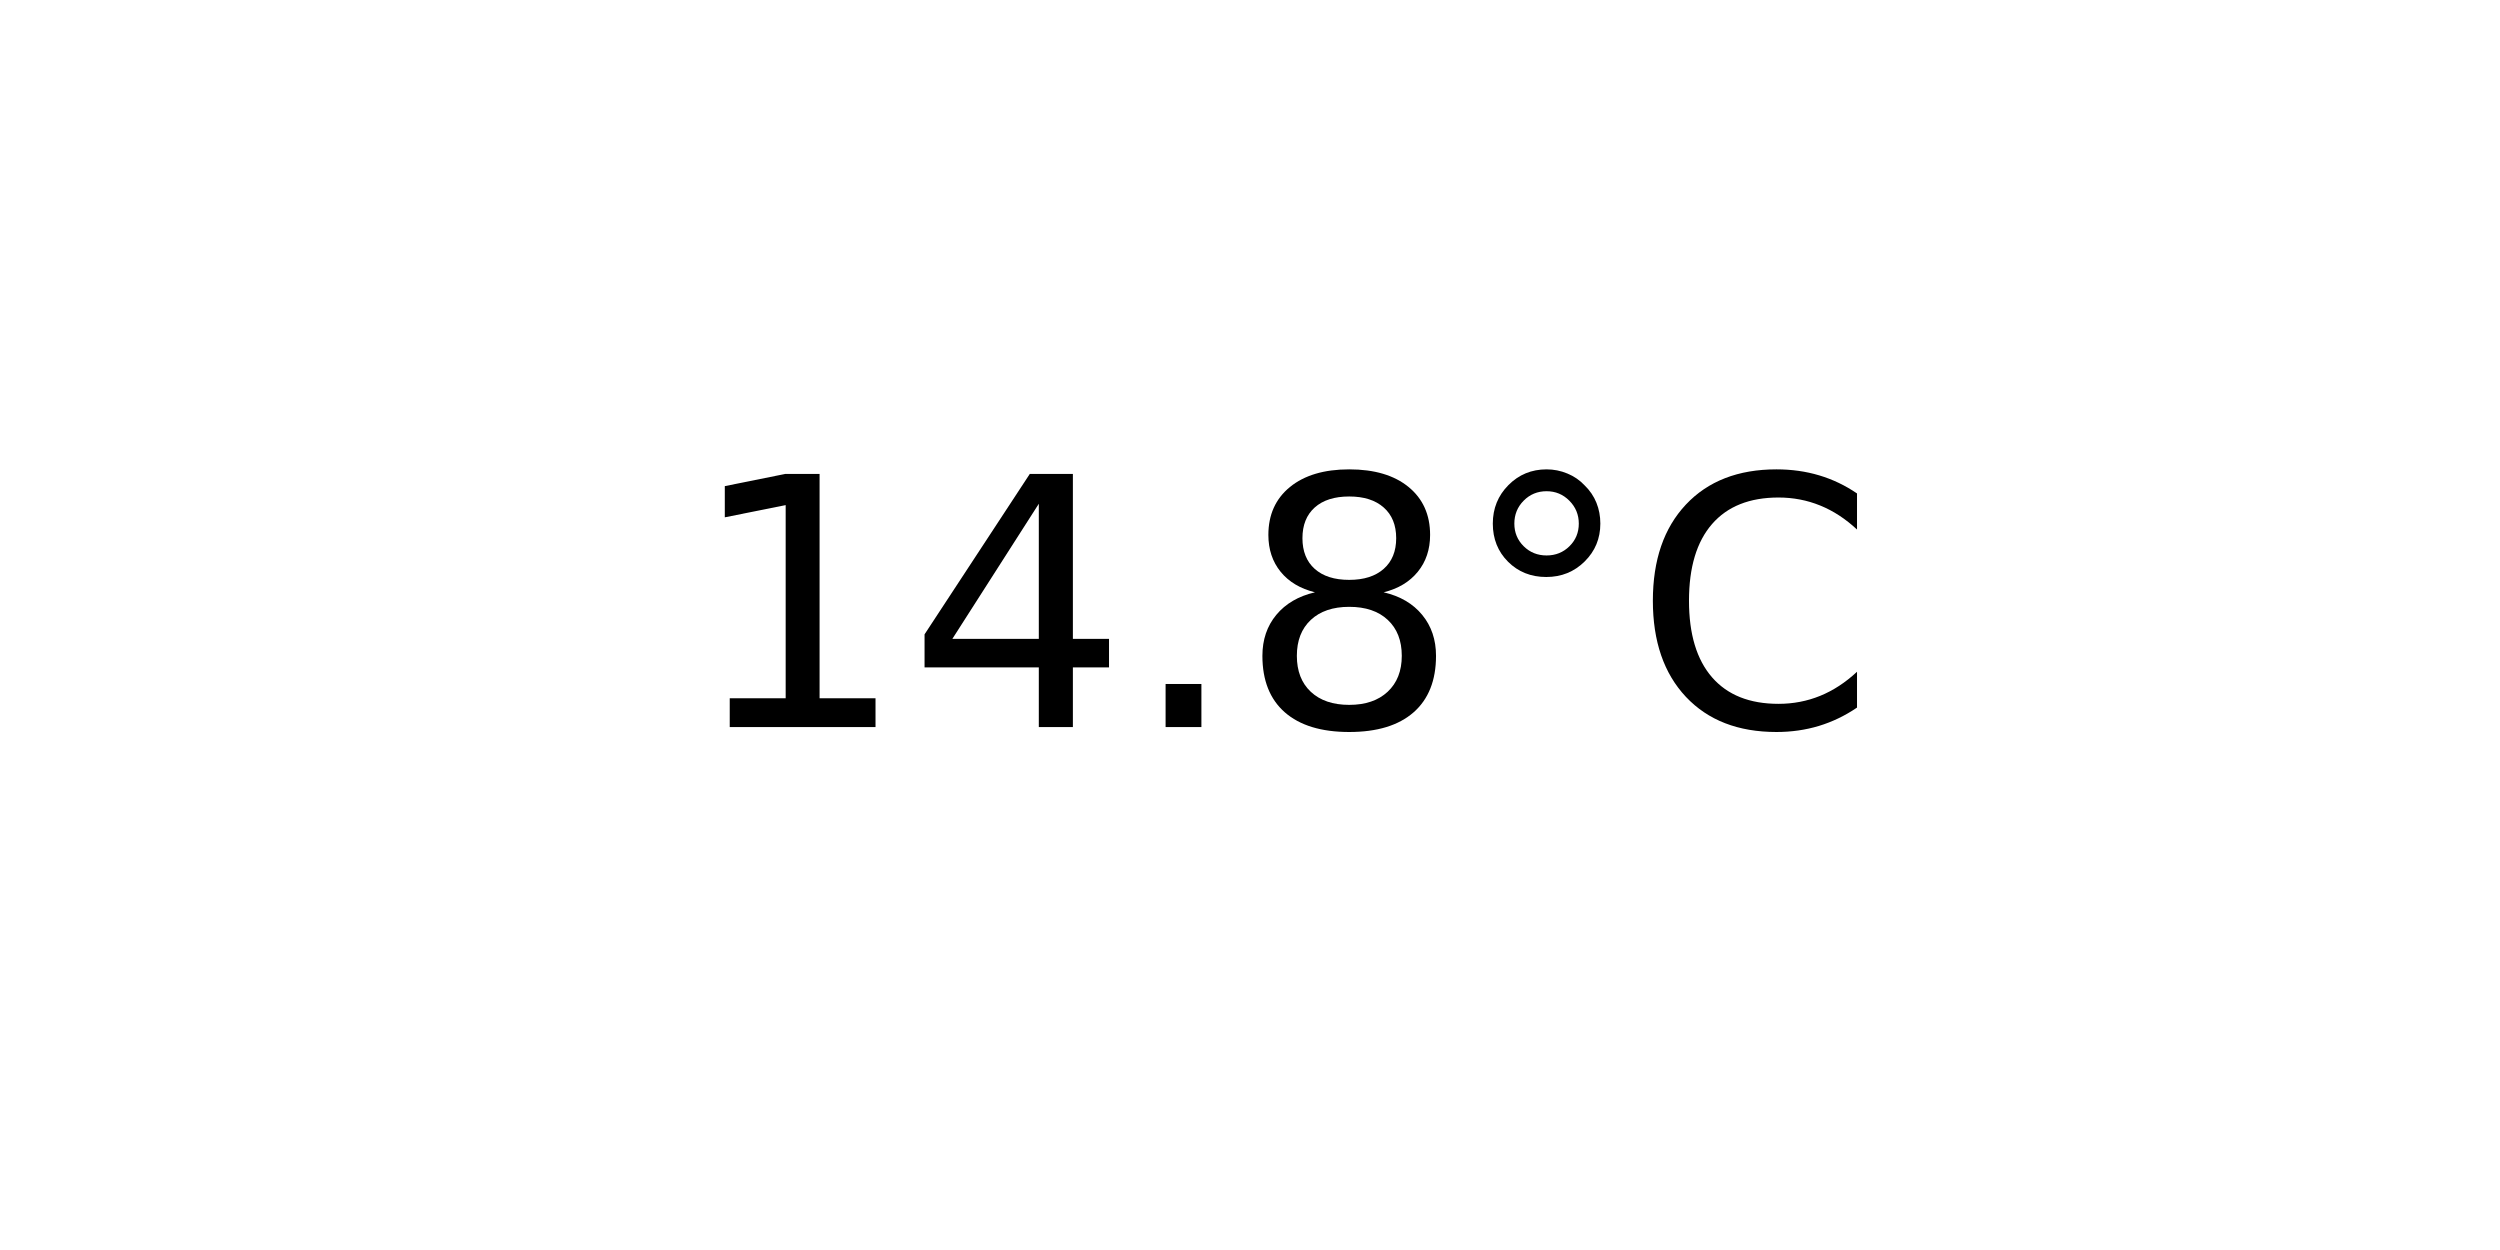
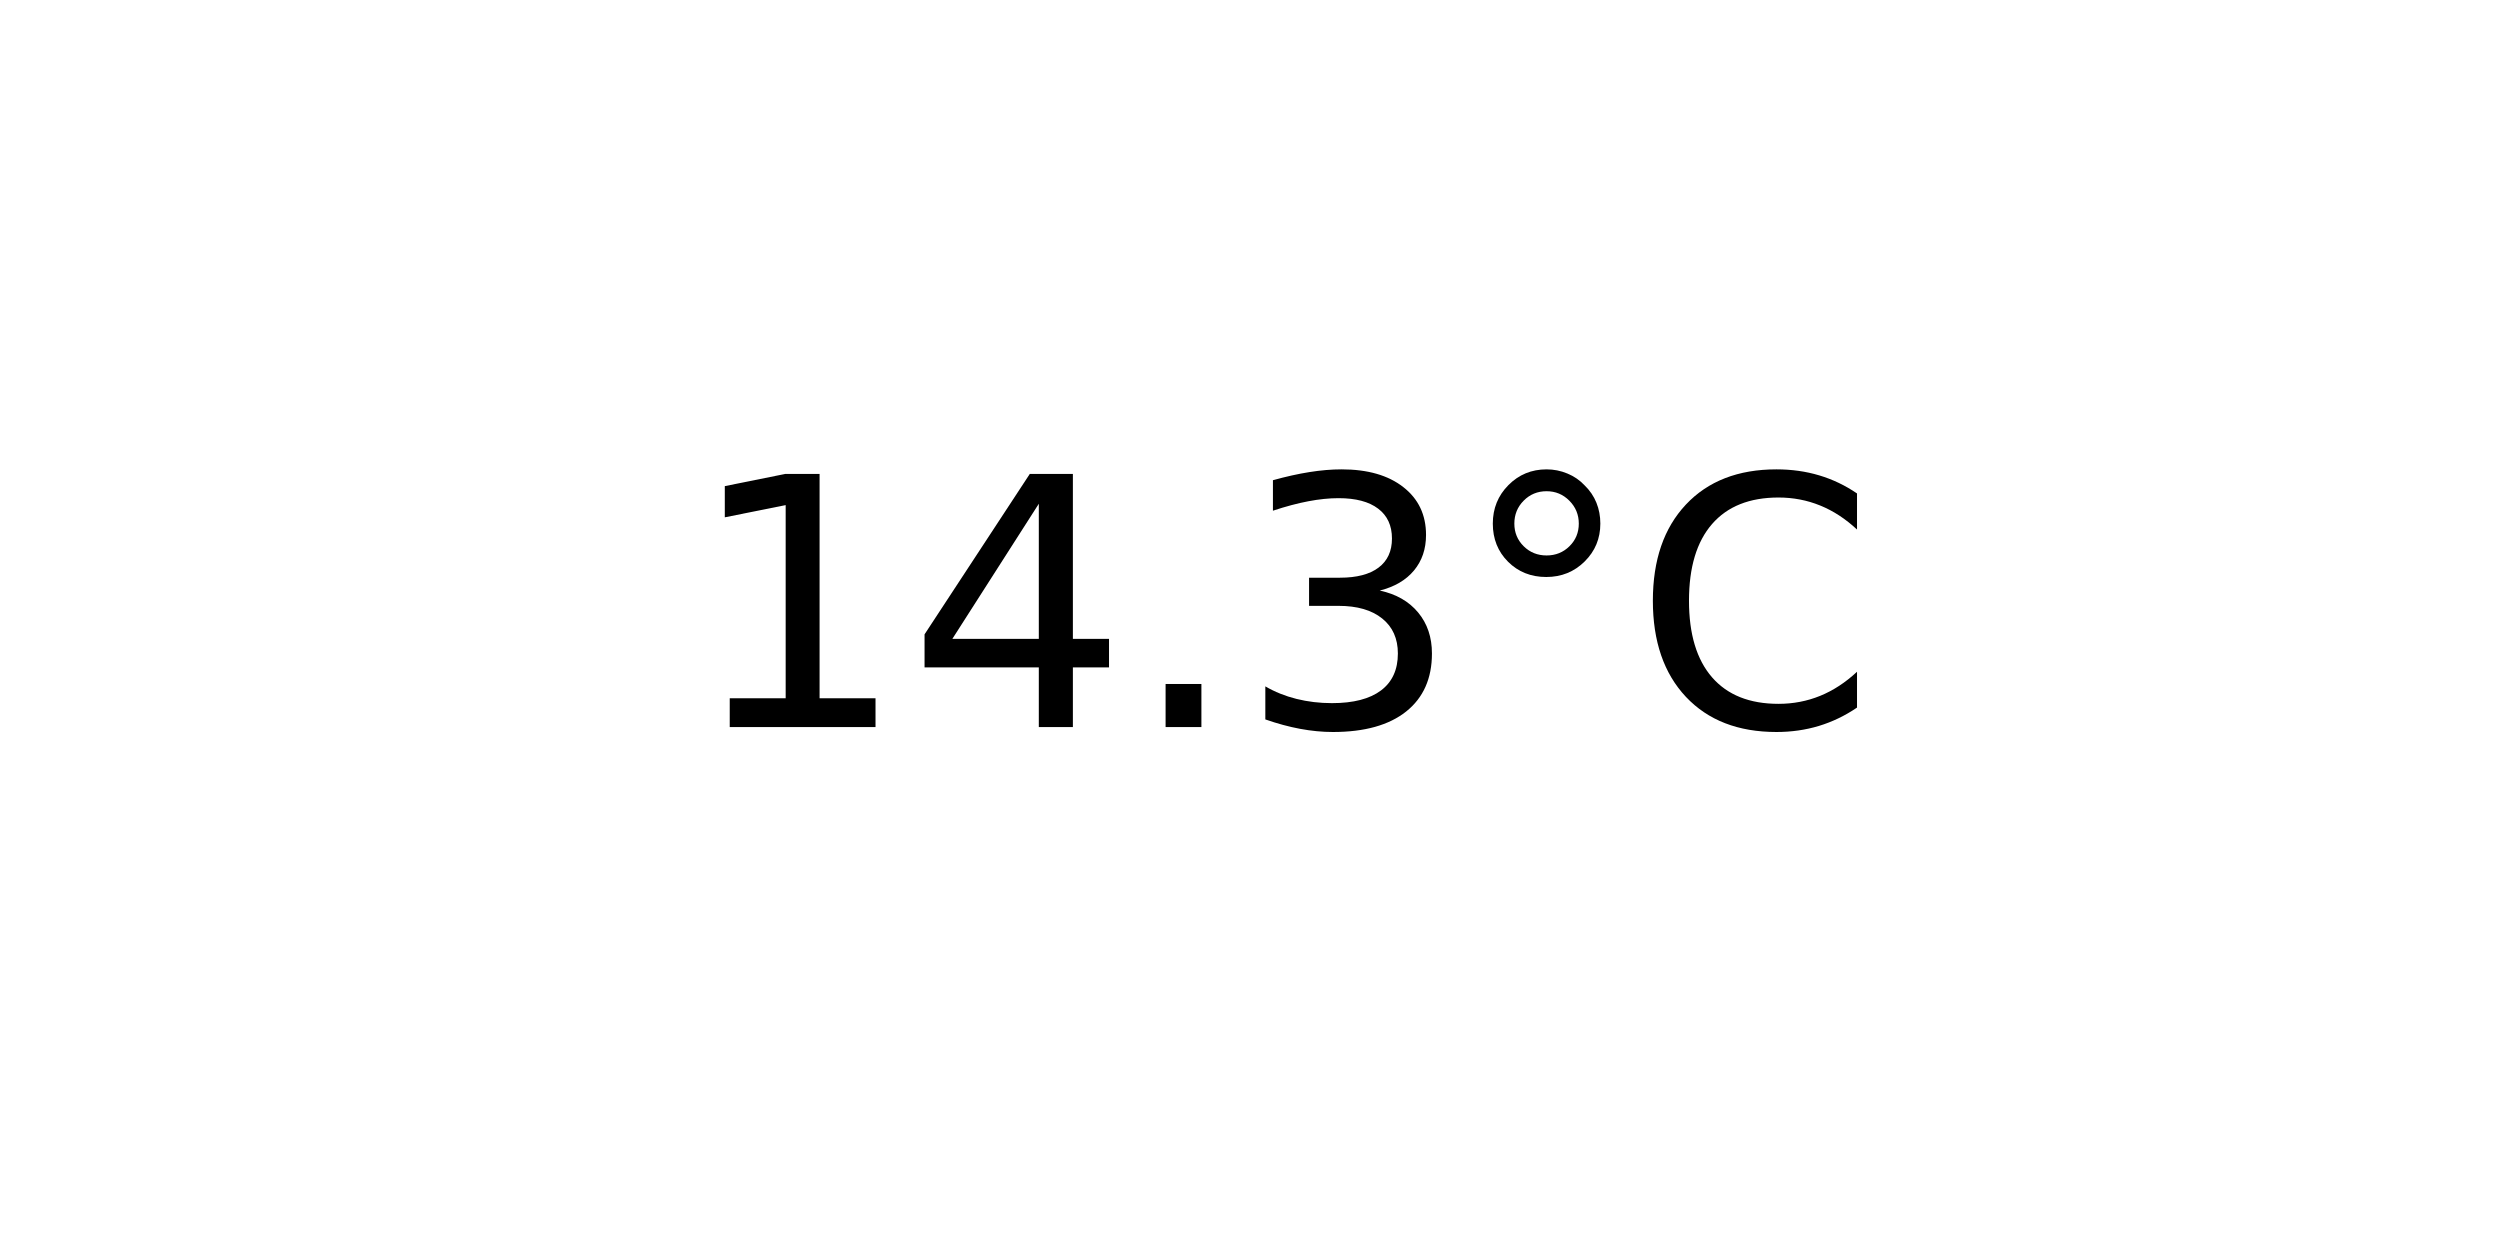
<svg xmlns="http://www.w3.org/2000/svg" xmlns:xlink="http://www.w3.org/1999/xlink" width="72pt" height="36pt" viewBox="0 0 72 36" version="1.1">
  <defs>
    <style type="text/css">*{stroke-linejoin: round; stroke-linecap: butt}</style>
  </defs>
  <g id="figure_1">
    <g id="axes_1">
      <g id="text_1">
        <g transform="translate(19.77578 20.93937) scale(0.1 -0.1)">
          <defs>
            <path id="DejaVuSans-31" d="M 794 531  L 1825 531  L 1825 4091  L 703 3866  L 703 4441  L 1819 4666  L 2450 4666  L 2450 531  L 3481 531  L 3481 0  L 794 0  L 794 531  z " transform="scale(0.015625)" />
            <path id="DejaVuSans-34" d="M 2419 4116  L 825 1625  L 2419 1625  L 2419 4116  z M 2253 4666  L 3047 4666  L 3047 1625  L 3713 1625  L 3713 1100  L 3047 1100  L 3047 0  L 2419 0  L 2419 1100  L 313 1100  L 313 1709  L 2253 4666  z " transform="scale(0.015625)" />
            <path id="DejaVuSans-2e" d="M 684 794  L 1344 794  L 1344 0  L 684 0  L 684 794  z " transform="scale(0.015625)" />
-             <path id="DejaVuSans-38" d="M 2034 2216  Q 1584 2216 1326 1975  Q 1069 1734 1069 1313  Q 1069 891 1326 650  Q 1584 409 2034 409  Q 2484 409 2743 651  Q 3003 894 3003 1313  Q 3003 1734 2745 1975  Q 2488 2216 2034 2216  z M 1403 2484  Q 997 2584 770 2862  Q 544 3141 544 3541  Q 544 4100 942 4425  Q 1341 4750 2034 4750  Q 2731 4750 3128 4425  Q 3525 4100 3525 3541  Q 3525 3141 3298 2862  Q 3072 2584 2669 2484  Q 3125 2378 3379 2068  Q 3634 1759 3634 1313  Q 3634 634 3220 271  Q 2806 -91 2034 -91  Q 1263 -91 848 271  Q 434 634 434 1313  Q 434 1759 690 2068  Q 947 2378 1403 2484  z M 1172 3481  Q 1172 3119 1398 2916  Q 1625 2713 2034 2713  Q 2441 2713 2670 2916  Q 2900 3119 2900 3481  Q 2900 3844 2670 4047  Q 2441 4250 2034 4250  Q 1625 4250 1398 4047  Q 1172 3844 1172 3481  z " transform="scale(0.015625)" />
+             <path id="DejaVuSans-33" d="M 2597 2516  Q 3050 2419 3304 2112  Q 3559 1806 3559 1356  Q 3559 666 3084 287  Q 2609 -91 1734 -91  Q 1441 -91 1130 -33  Q 819 25 488 141  L 488 750  Q 750 597 1062 519  Q 1375 441 1716 441  Q 2309 441 2620 675  Q 2931 909 2931 1356  Q 2931 1769 2642 2001  Q 2353 2234 1838 2234  L 1294 2234  L 1294 2753  L 1863 2753  Q 2328 2753 2575 2939  Q 2822 3125 2822 3475  Q 2822 3834 2567 4026  Q 2313 4219 1838 4219  Q 1578 4219 1281 4162  Q 984 4106 628 3988  L 628 4550  Q 988 4650 1302 4700  Q 1616 4750 1894 4750  Q 2613 4750 3031 4423  Q 3450 4097 3450 3541  Q 3450 3153 3228 2886  Q 3006 2619 2597 2516  z " transform="scale(0.015625)" />
            <path id="DejaVuSans-b0" d="M 1600 4347  Q 1350 4347 1178 4173  Q 1006 4000 1006 3750  Q 1006 3503 1178 3333  Q 1350 3163 1600 3163  Q 1850 3163 2022 3333  Q 2194 3503 2194 3750  Q 2194 3997 2020 4172  Q 1847 4347 1600 4347  z M 1600 4750  Q 1800 4750 1984 4673  Q 2169 4597 2303 4453  Q 2447 4313 2519 4134  Q 2591 3956 2591 3750  Q 2591 3338 2302 3052  Q 2013 2766 1594 2766  Q 1172 2766 890 3047  Q 609 3328 609 3750  Q 609 4169 896 4459  Q 1184 4750 1600 4750  z " transform="scale(0.015625)" />
            <path id="DejaVuSans-43" d="M 4122 4306  L 4122 3641  Q 3803 3938 3442 4084  Q 3081 4231 2675 4231  Q 1875 4231 1450 3742  Q 1025 3253 1025 2328  Q 1025 1406 1450 917  Q 1875 428 2675 428  Q 3081 428 3442 575  Q 3803 722 4122 1019  L 4122 359  Q 3791 134 3420 21  Q 3050 -91 2638 -91  Q 1578 -91 968 557  Q 359 1206 359 2328  Q 359 3453 968 4101  Q 1578 4750 2638 4750  Q 3056 4750 3426 4639  Q 3797 4528 4122 4306  z " transform="scale(0.015625)" />
          </defs>
          <use xlink:href="#DejaVuSans-31" />
          <use xlink:href="#DejaVuSans-34" x="63.623" />
          <use xlink:href="#DejaVuSans-2e" x="127.246" />
-           <use xlink:href="#DejaVuSans-38" x="159.033" />
+           <use xlink:href="#DejaVuSans-33" x="159.033" />
          <use xlink:href="#DejaVuSans-b0" x="222.656" />
          <use xlink:href="#DejaVuSans-43" x="272.656" />
        </g>
      </g>
    </g>
  </g>
</svg>
